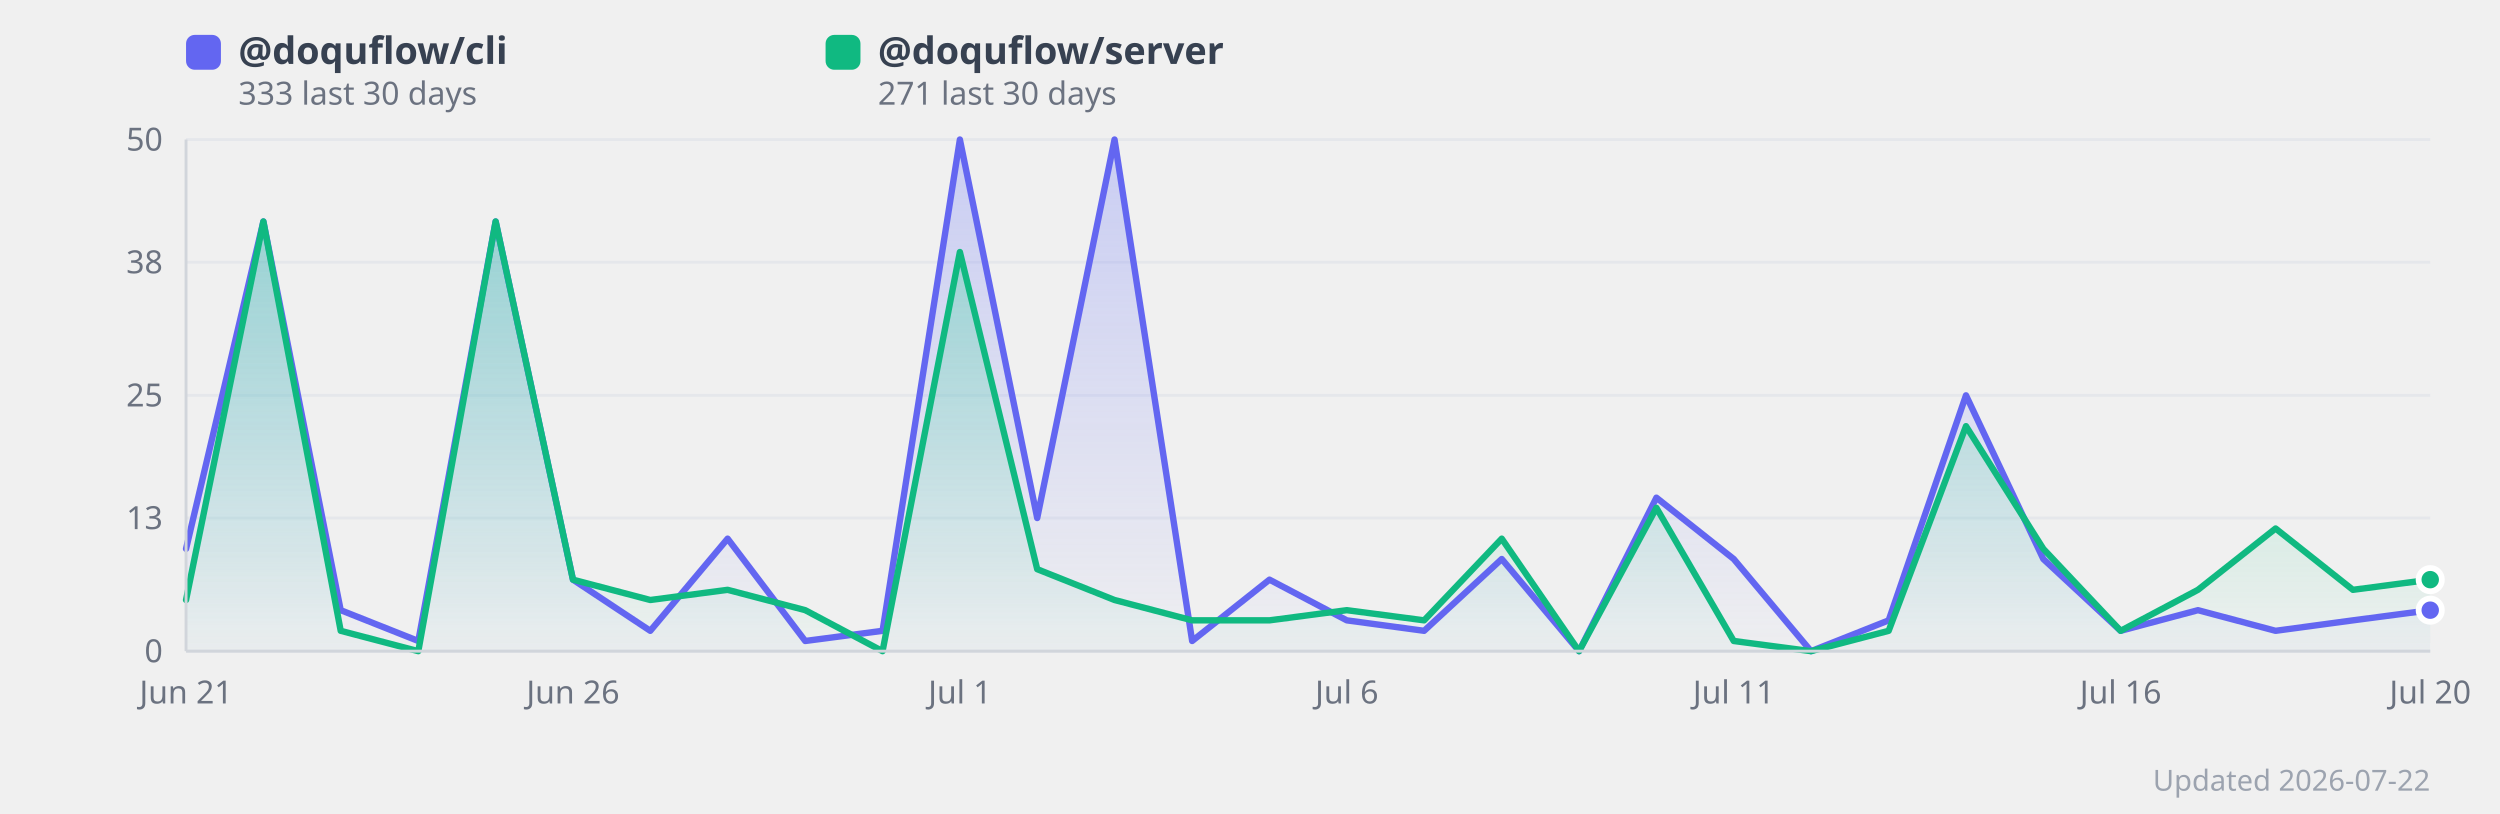
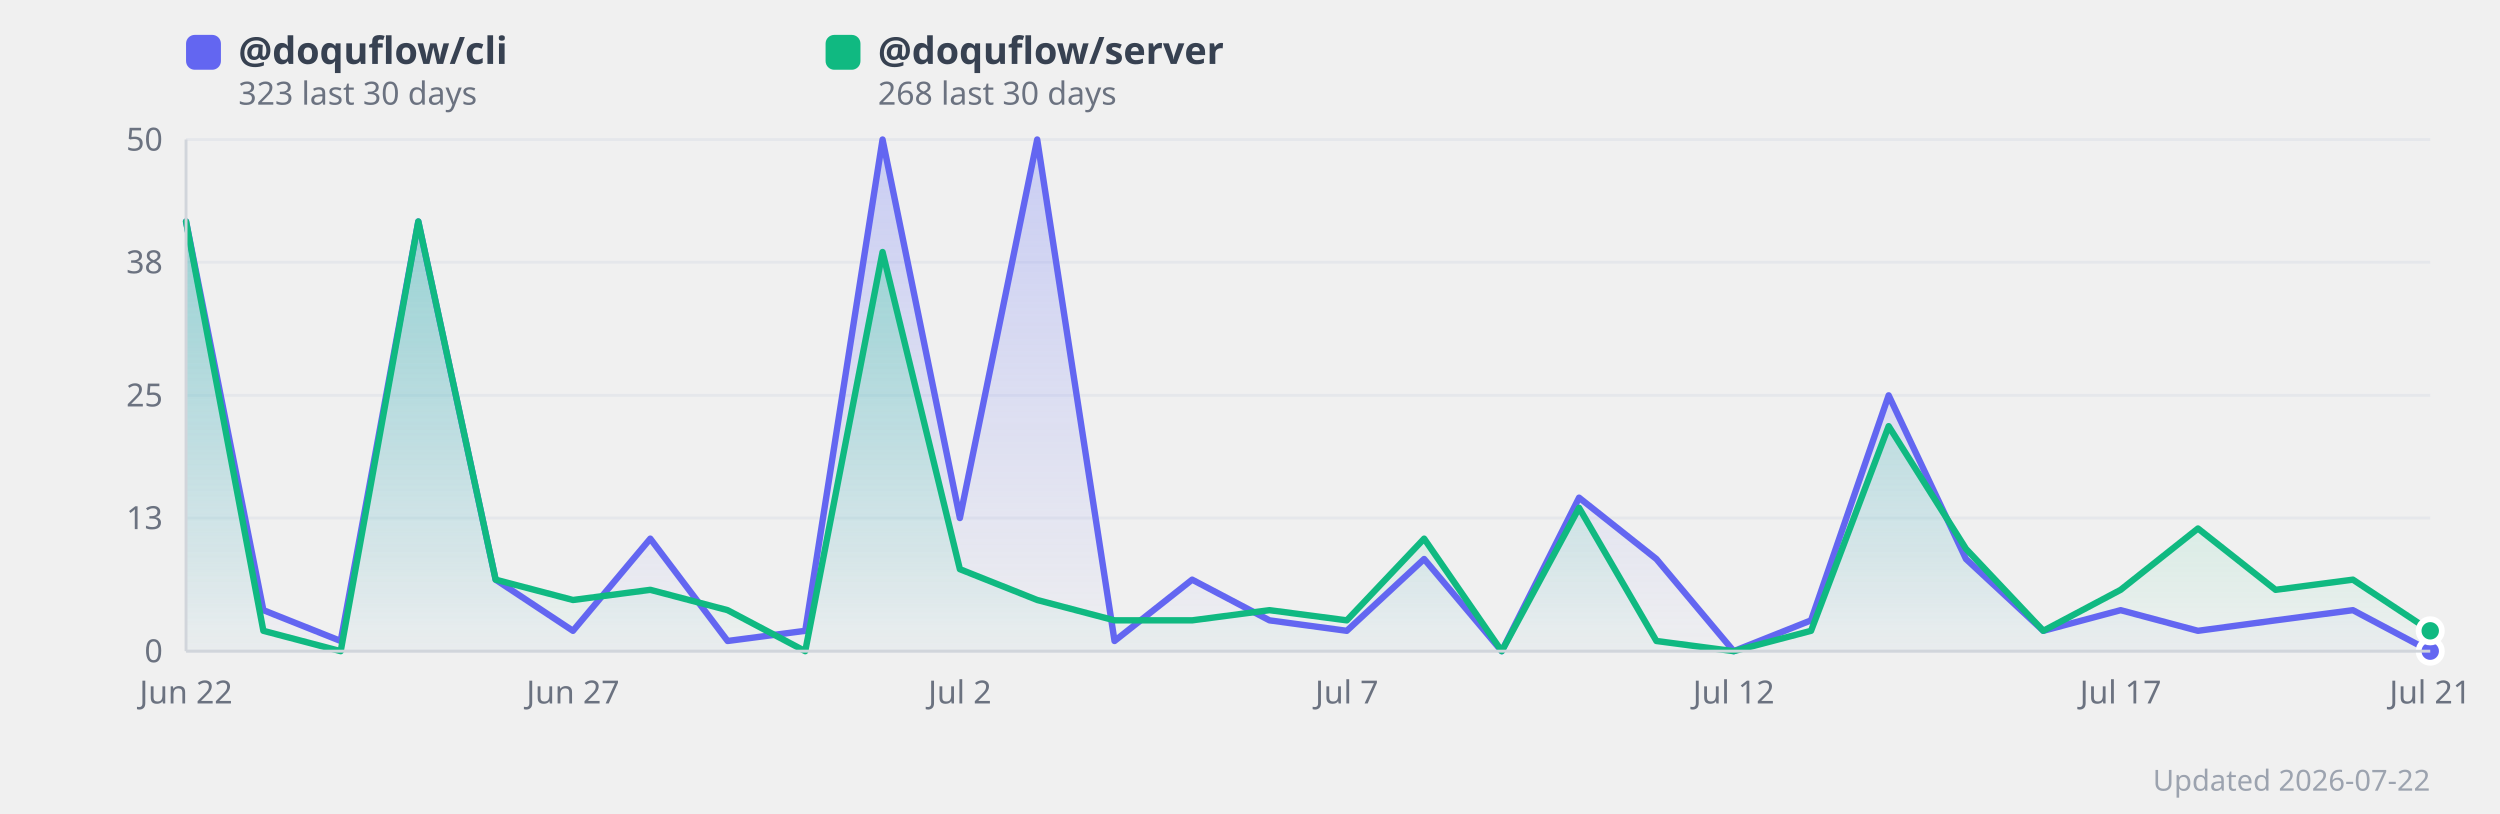
<svg xmlns="http://www.w3.org/2000/svg" width="860" height="280" viewBox="0 0 860 280" style="background:#fff;border-radius:12px;font-family:system-ui,sans-serif">
  <defs>
    <linearGradient id="grad0" x1="0" y1="0" x2="0" y2="1">
      <stop offset="0%" stop-color="#818cf8" stop-opacity="0.35" />
      <stop offset="100%" stop-color="#818cf8" stop-opacity="0.02" />
    </linearGradient>
    <linearGradient id="grad1" x1="0" y1="0" x2="0" y2="1">
      <stop offset="0%" stop-color="#34d399" stop-opacity="0.35" />
      <stop offset="100%" stop-color="#34d399" stop-opacity="0.02" />
    </linearGradient>
  </defs>
  <line x1="64" y1="224.0" x2="836" y2="224.0" stroke="#e5e7eb" stroke-width="1" />
  <text x="56" y="224.0" text-anchor="end" dominant-baseline="middle" font-size="11" fill="#6b7280">0</text>
  <line x1="64" y1="178.2" x2="836" y2="178.2" stroke="#e5e7eb" stroke-width="1" />
  <text x="56" y="178.2" text-anchor="end" dominant-baseline="middle" font-size="11" fill="#6b7280">13</text>
  <line x1="64" y1="136.0" x2="836" y2="136.0" stroke="#e5e7eb" stroke-width="1" />
  <text x="56" y="136.0" text-anchor="end" dominant-baseline="middle" font-size="11" fill="#6b7280">25</text>
  <line x1="64" y1="90.2" x2="836" y2="90.2" stroke="#e5e7eb" stroke-width="1" />
  <text x="56" y="90.2" text-anchor="end" dominant-baseline="middle" font-size="11" fill="#6b7280">38</text>
  <line x1="64" y1="48.0" x2="836" y2="48.0" stroke="#e5e7eb" stroke-width="1" />
  <text x="56" y="48.0" text-anchor="end" dominant-baseline="middle" font-size="11" fill="#6b7280">50</text>
-   <polygon points="64.0,188.8 90.6,76.2 117.2,209.9 143.9,220.5 170.5,76.2 197.1,199.4 223.7,217.0 250.3,185.3 277.0,220.5 303.6,217.0 330.2,48.0 356.8,178.2 383.4,48.0 410.1,220.5 436.7,199.4 463.3,213.4 489.9,217.0 516.6,192.3 543.2,224.0 569.8,171.2 596.4,192.3 623.0,224.0 649.7,213.4 676.3,136.0 702.9,192.3 729.5,217.0 756.1,209.9 782.8,217.0 809.4,213.4 836.0,209.9 836.0,224.0 64.0,224.0" fill="url(#grad0)" />
-   <polygon points="64.0,206.4 90.6,76.2 117.2,217.0 143.9,224.0 170.5,76.2 197.1,199.4 223.7,206.4 250.3,202.9 277.0,209.9 303.6,224.0 330.2,86.7 356.8,195.8 383.4,206.4 410.1,213.4 436.7,213.4 463.3,209.9 489.9,213.4 516.6,185.3 543.2,224.0 569.8,174.7 596.4,220.5 623.0,224.0 649.7,217.0 676.3,146.6 702.9,188.8 729.5,217.0 756.1,202.9 782.8,181.8 809.4,202.9 836.0,199.4 836.0,224.0 64.0,224.0" fill="url(#grad1)" />
-   <polyline points="64.0,188.8 90.6,76.2 117.2,209.9 143.9,220.5 170.5,76.2 197.1,199.4 223.7,217.0 250.3,185.3 277.0,220.5 303.6,217.0 330.2,48.0 356.8,178.2 383.4,48.0 410.1,220.5 436.7,199.4 463.3,213.4 489.9,217.0 516.6,192.3 543.2,224.0 569.8,171.2 596.4,192.3 623.0,224.0 649.7,213.4 676.3,136.0 702.9,192.3 729.5,217.0 756.1,209.9 782.8,217.0 809.4,213.4 836.0,209.9" fill="none" stroke="#6366f1" stroke-width="2.2" stroke-linejoin="round" stroke-linecap="round" />
-   <polyline points="64.0,206.4 90.6,76.2 117.2,217.0 143.9,224.0 170.5,76.2 197.1,199.4 223.7,206.4 250.3,202.9 277.0,209.9 303.6,224.0 330.2,86.7 356.8,195.8 383.4,206.4 410.1,213.4 436.7,213.4 463.3,209.9 489.9,213.4 516.6,185.3 543.2,224.0 569.8,174.7 596.4,220.5 623.0,224.0 649.7,217.0 676.3,146.6 702.9,188.8 729.5,217.0 756.1,202.9 782.8,181.8 809.4,202.9 836.0,199.4" fill="none" stroke="#10b981" stroke-width="2.2" stroke-linejoin="round" stroke-linecap="round" />
-   <text x="64.0" y="242" text-anchor="middle" font-size="11" fill="#6b7280">Jun 21</text>
-   <text x="197.1" y="242" text-anchor="middle" font-size="11" fill="#6b7280">Jun 26</text>
-   <text x="330.2" y="242" text-anchor="middle" font-size="11" fill="#6b7280">Jul 1</text>
-   <text x="463.3" y="242" text-anchor="middle" font-size="11" fill="#6b7280">Jul 6</text>
-   <text x="596.4" y="242" text-anchor="middle" font-size="11" fill="#6b7280">Jul 11</text>
-   <text x="729.5" y="242" text-anchor="middle" font-size="11" fill="#6b7280">Jul 16</text>
-   <text x="836.0" y="242" text-anchor="middle" font-size="11" fill="#6b7280">Jul 20</text>
-   <circle cx="836.0" cy="209.9" r="4" fill="#6366f1" stroke="#fff" stroke-width="2">
+   <polygon points="64.0,76.2 90.6,209.9 117.2,220.5 143.9,76.2 170.5,199.4 197.1,217.0 223.7,185.3 250.3,220.5 277.0,217.0 303.6,48.0 330.2,178.2 356.8,48.0 383.4,220.5 410.1,199.4 436.7,213.4 463.3,217.0 489.9,192.3 516.6,224.0 543.2,171.2 569.8,192.3 596.4,224.0 623.0,213.4 649.7,136.0 676.3,192.3 702.9,217.0 729.5,209.9 756.1,217.0 782.8,213.4 809.4,209.9 836.0,224.0 836.0,224.0 64.0,224.0" fill="url(#grad0)" />
+   <polygon points="64.0,76.2 90.6,217.0 117.2,224.0 143.9,76.2 170.5,199.4 197.1,206.4 223.7,202.9 250.3,209.9 277.0,224.0 303.6,86.7 330.2,195.8 356.8,206.4 383.4,213.4 410.1,213.4 436.7,209.9 463.3,213.4 489.9,185.3 516.6,224.0 543.2,174.7 569.8,220.5 596.4,224.0 623.0,217.0 649.7,146.6 676.3,188.8 702.9,217.0 729.5,202.9 756.1,181.8 782.8,202.9 809.4,199.4 836.0,217.0 836.0,224.0 64.0,224.0" fill="url(#grad1)" />
+   <polyline points="64.0,76.2 90.6,209.9 117.2,220.5 143.9,76.2 170.5,199.4 197.1,217.0 223.7,185.3 250.3,220.5 277.0,217.0 303.6,48.0 330.2,178.2 356.8,48.0 383.4,220.5 410.1,199.4 436.7,213.4 463.3,217.0 489.9,192.3 516.6,224.0 543.2,171.2 569.8,192.3 596.4,224.0 623.0,213.4 649.7,136.0 676.3,192.3 702.9,217.0 729.5,209.9 756.1,217.0 782.8,213.4 809.4,209.9 836.0,224.0" fill="none" stroke="#6366f1" stroke-width="2.2" stroke-linejoin="round" stroke-linecap="round" />
+   <polyline points="64.0,76.2 90.6,217.0 117.2,224.0 143.9,76.2 170.5,199.4 197.1,206.4 223.7,202.9 250.3,209.9 277.0,224.0 303.6,86.7 330.2,195.8 356.8,206.4 383.4,213.4 410.1,213.4 436.7,209.9 463.3,213.4 489.9,185.3 516.6,224.0 543.2,174.7 569.8,220.5 596.4,224.0 623.0,217.0 649.7,146.6 676.3,188.8 702.9,217.0 729.5,202.9 756.1,181.8 782.8,202.9 809.4,199.4 836.0,217.0" fill="none" stroke="#10b981" stroke-width="2.2" stroke-linejoin="round" stroke-linecap="round" />
+   <text x="64.0" y="242" text-anchor="middle" font-size="11" fill="#6b7280">Jun 22</text>
+   <text x="197.1" y="242" text-anchor="middle" font-size="11" fill="#6b7280">Jun 27</text>
+   <text x="330.2" y="242" text-anchor="middle" font-size="11" fill="#6b7280">Jul 2</text>
+   <text x="463.3" y="242" text-anchor="middle" font-size="11" fill="#6b7280">Jul 7</text>
+   <text x="596.4" y="242" text-anchor="middle" font-size="11" fill="#6b7280">Jul 12</text>
+   <text x="729.5" y="242" text-anchor="middle" font-size="11" fill="#6b7280">Jul 17</text>
+   <text x="836.0" y="242" text-anchor="middle" font-size="11" fill="#6b7280">Jul 21</text>
+   <circle cx="836.0" cy="224.0" r="4" fill="#6366f1" stroke="#fff" stroke-width="2">
      </circle>
-   <circle cx="836.0" cy="199.4" r="4" fill="#10b981" stroke="#fff" stroke-width="2">
+   <circle cx="836.0" cy="217.0" r="4" fill="#10b981" stroke="#fff" stroke-width="2">
      </circle>
  <rect x="64" y="12" width="12" height="12" rx="3" fill="#6366f1" />
  <text x="82" y="22" font-size="13" fill="#374151" font-weight="600">
      @doquflow/cli
    </text>
  <text x="82" y="36" font-size="11" fill="#6b7280">
-       333 last 30 days
+       323 last 30 days
    </text>
  <rect x="284" y="12" width="12" height="12" rx="3" fill="#10b981" />
  <text x="302" y="22" font-size="13" fill="#374151" font-weight="600">
      @doquflow/server
    </text>
  <text x="302" y="36" font-size="11" fill="#6b7280">
-       271 last 30 days
+       268 last 30 days
    </text>
  <text x="836" y="272" text-anchor="end" font-size="10" fill="#9ca3af">Updated 2026-07-22</text>
  <line x1="64" y1="48" x2="64" y2="224" stroke="#d1d5db" stroke-width="1" />
  <line x1="64" y1="224" x2="836" y2="224" stroke="#d1d5db" stroke-width="1" />
</svg>
